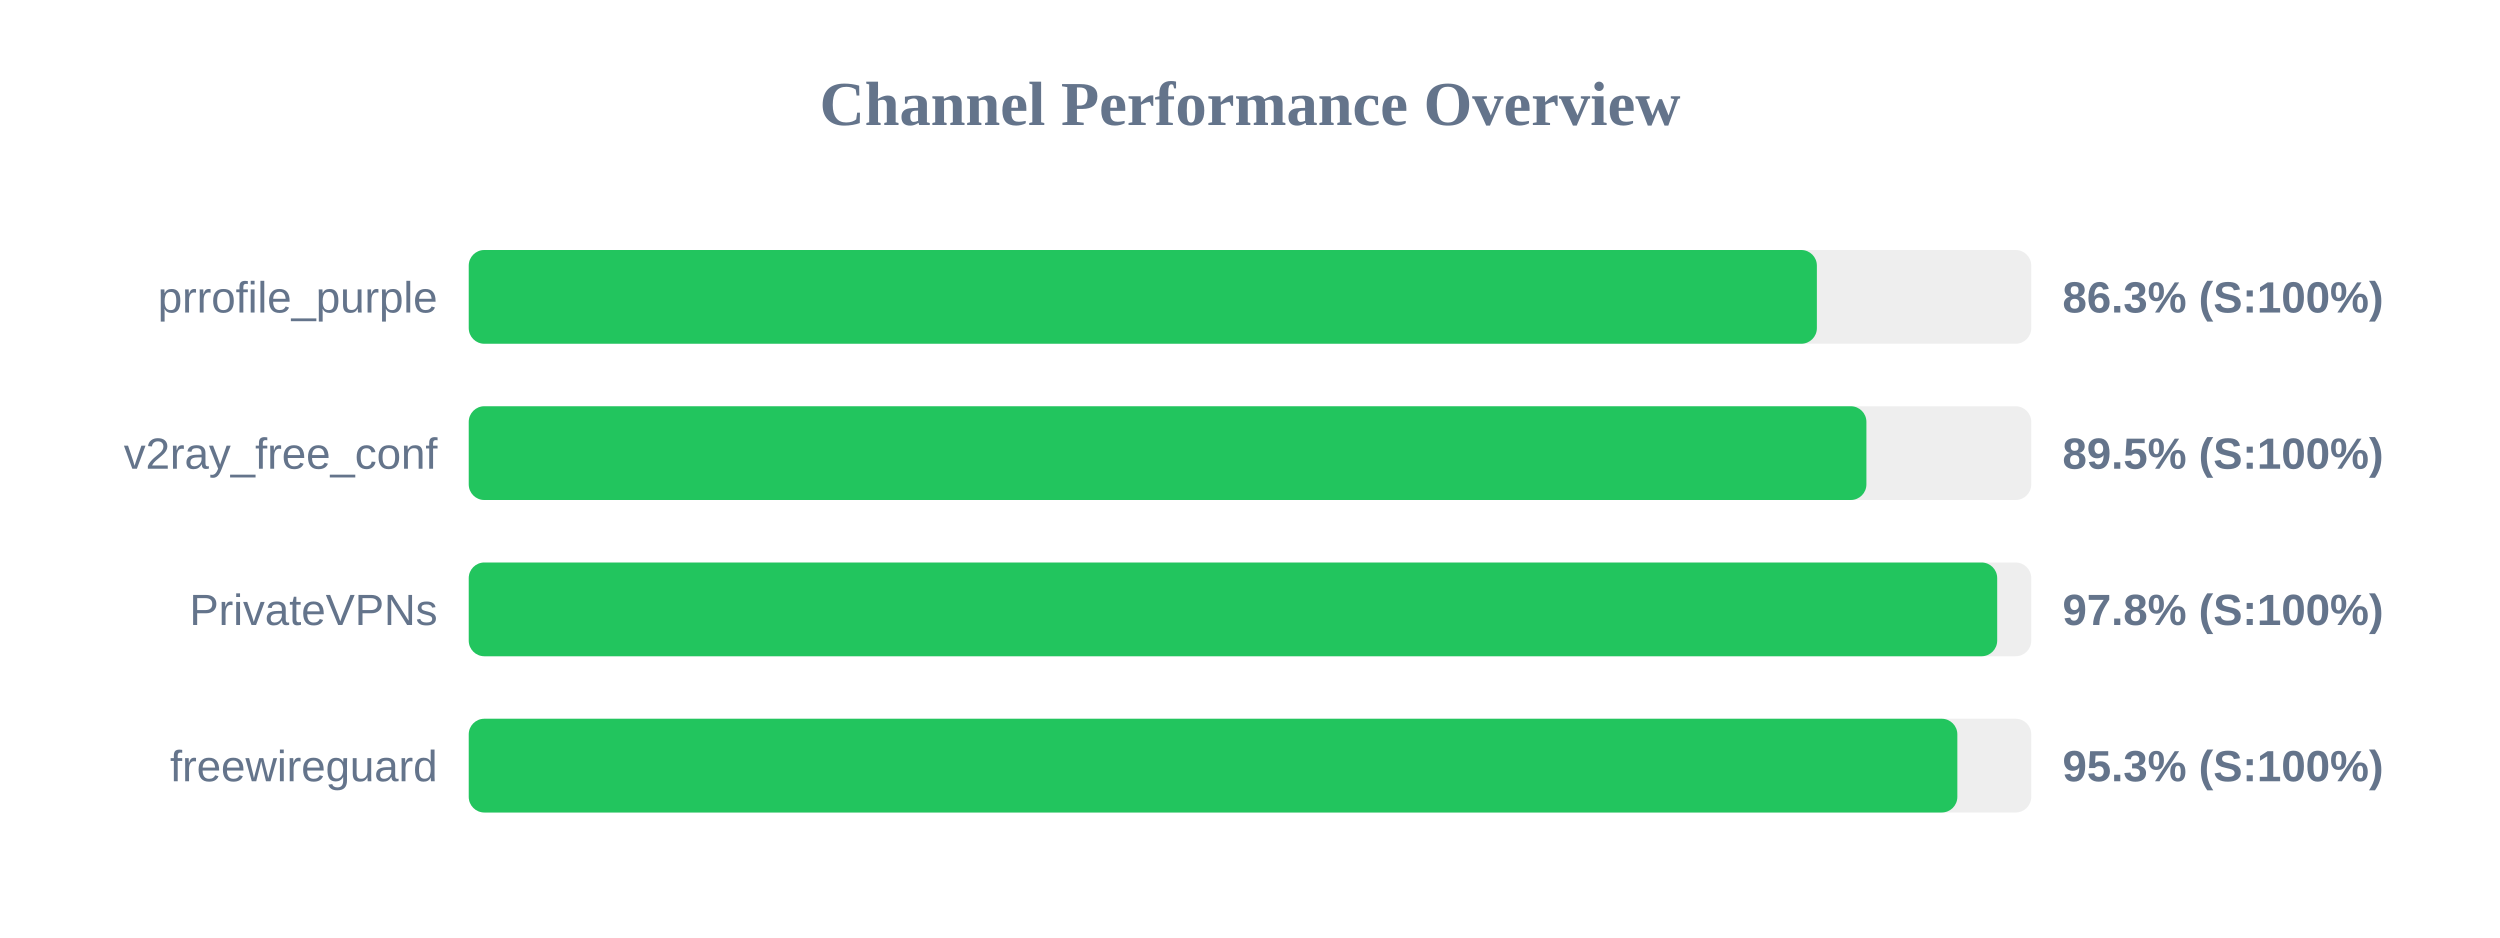
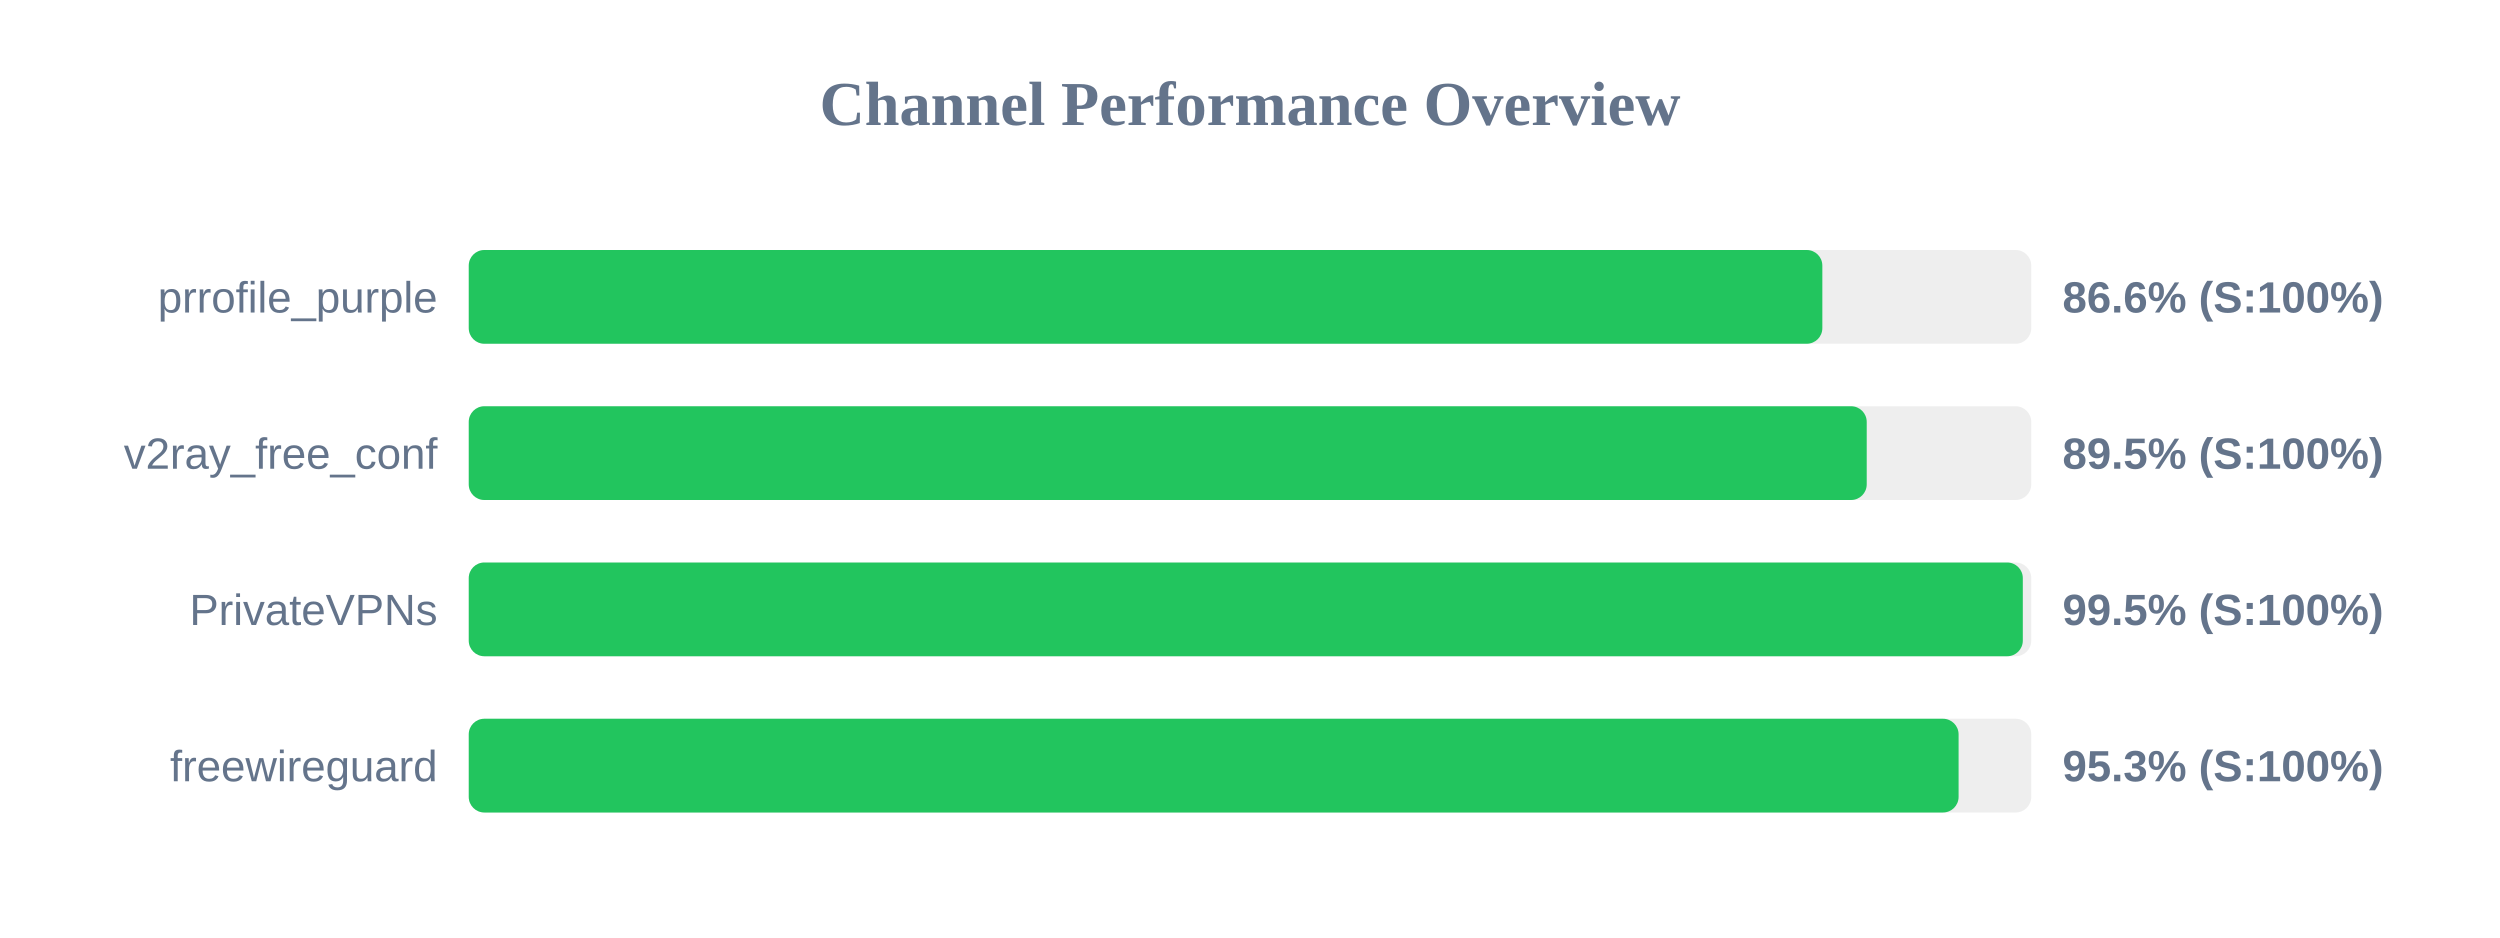
<svg xmlns="http://www.w3.org/2000/svg" width="800" height="300" version="1.1">
  <style>
        .row { font: 14px Arial; fill: #64748b; }
        .score { font: bold 14px Arial; fill: #64748b; }
    </style>
  <text x="400" y="40" text-anchor="middle" font-size="20px" font-weight="bold" fill="#64748b">Channel Performance Overview</text>
  <rect x="150" y="80" width="500" height="30" fill="#eee" rx="5" />
-   <rect x="150" y="80" width="431.4" height="30" fill="#22c55e" rx="5" />
+   <rect x="150" y="80" width="433.15" height="30" fill="#22c55e" rx="5" />
  <text x="140" y="100" text-anchor="end" class="row">prrofile_purple</text>
-   <text x="660" y="100" text-anchor="start" class="score">86.3% (S:100%)</text>
+   <text x="660" y="100" text-anchor="start" class="score">86.6% (S:100%)</text>
  <rect x="150" y="130" width="500" height="30" fill="#eee" rx="5" />
-   <rect x="150" y="130" width="447.25" height="30" fill="#22c55e" rx="5" />
+   <rect x="150" y="130" width="447.35" height="30" fill="#22c55e" rx="5" />
  <text x="140" y="150" text-anchor="end" class="row">v2ray_free_conf</text>
  <text x="660" y="150" text-anchor="start" class="score">89.5% (S:100%)</text>
  <rect x="150" y="180" width="500" height="30" fill="#eee" rx="5" />
-   <rect x="150" y="180" width="489.1" height="30" fill="#22c55e" rx="5" />
+   <rect x="150" y="180" width="497.3" height="30" fill="#22c55e" rx="5" />
  <text x="140" y="200" text-anchor="end" class="row">PrivateVPNs</text>
-   <text x="660" y="200" text-anchor="start" class="score">97.8% (S:100%)</text>
+   <text x="660" y="200" text-anchor="start" class="score">99.5% (S:100%)</text>
  <rect x="150" y="230" width="500" height="30" fill="#eee" rx="5" />
-   <rect x="150" y="230" width="476.35" height="30" fill="#22c55e" rx="5" />
+   <rect x="150" y="230" width="476.75" height="30" fill="#22c55e" rx="5" />
  <text x="140" y="250" text-anchor="end" class="row">freewireguard</text>
  <text x="660" y="250" text-anchor="start" class="score">95.3% (S:100%)</text>
</svg>
